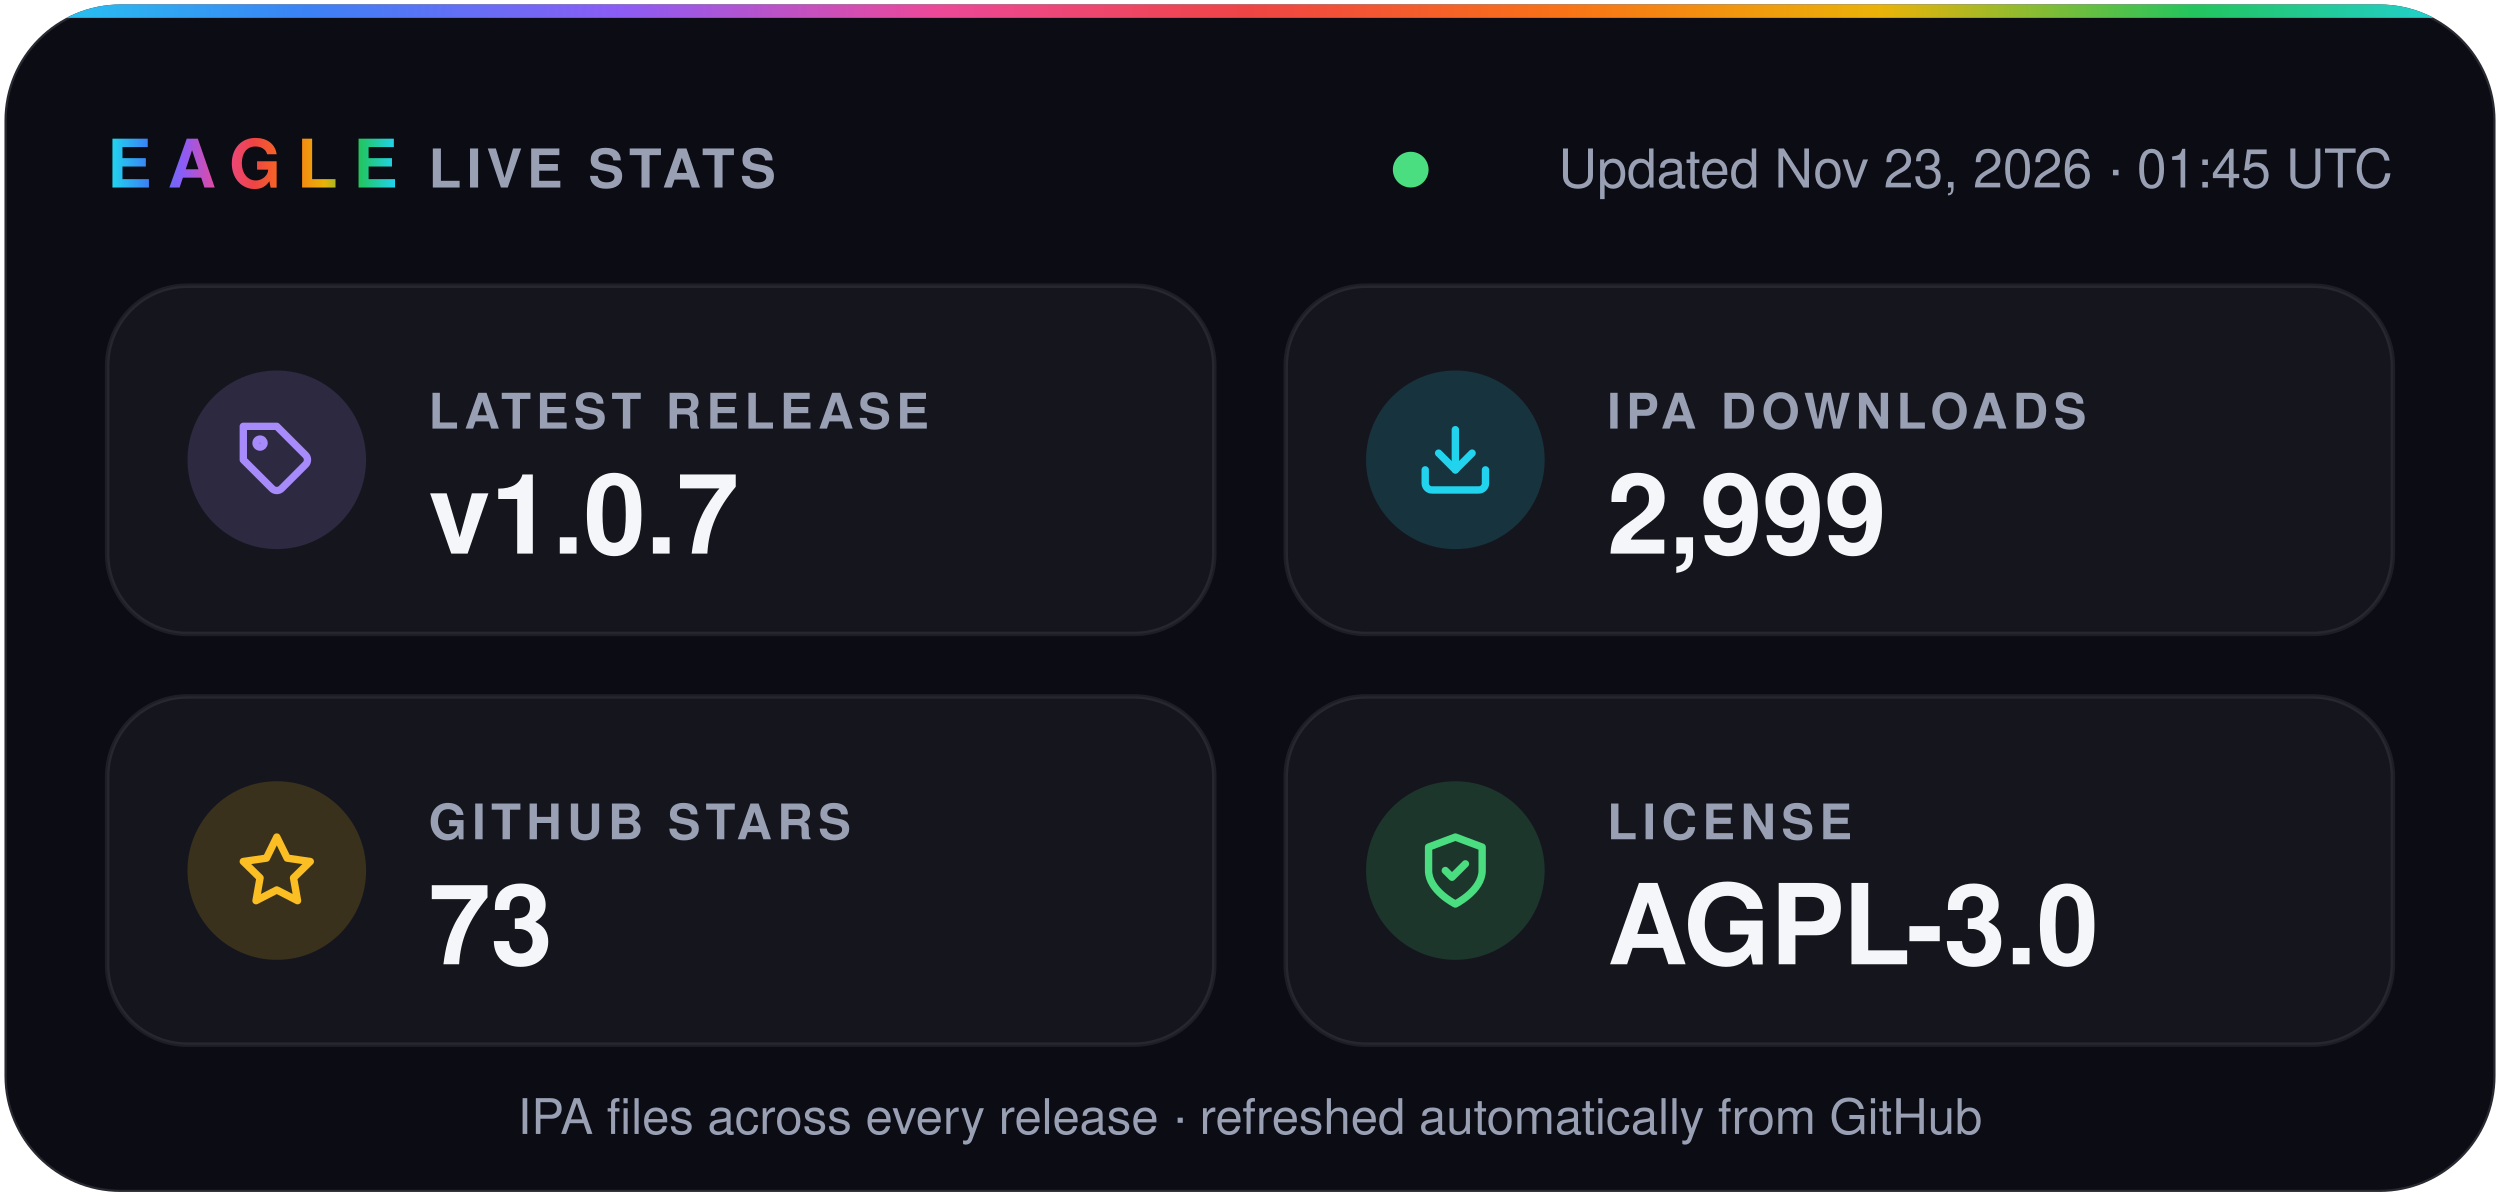
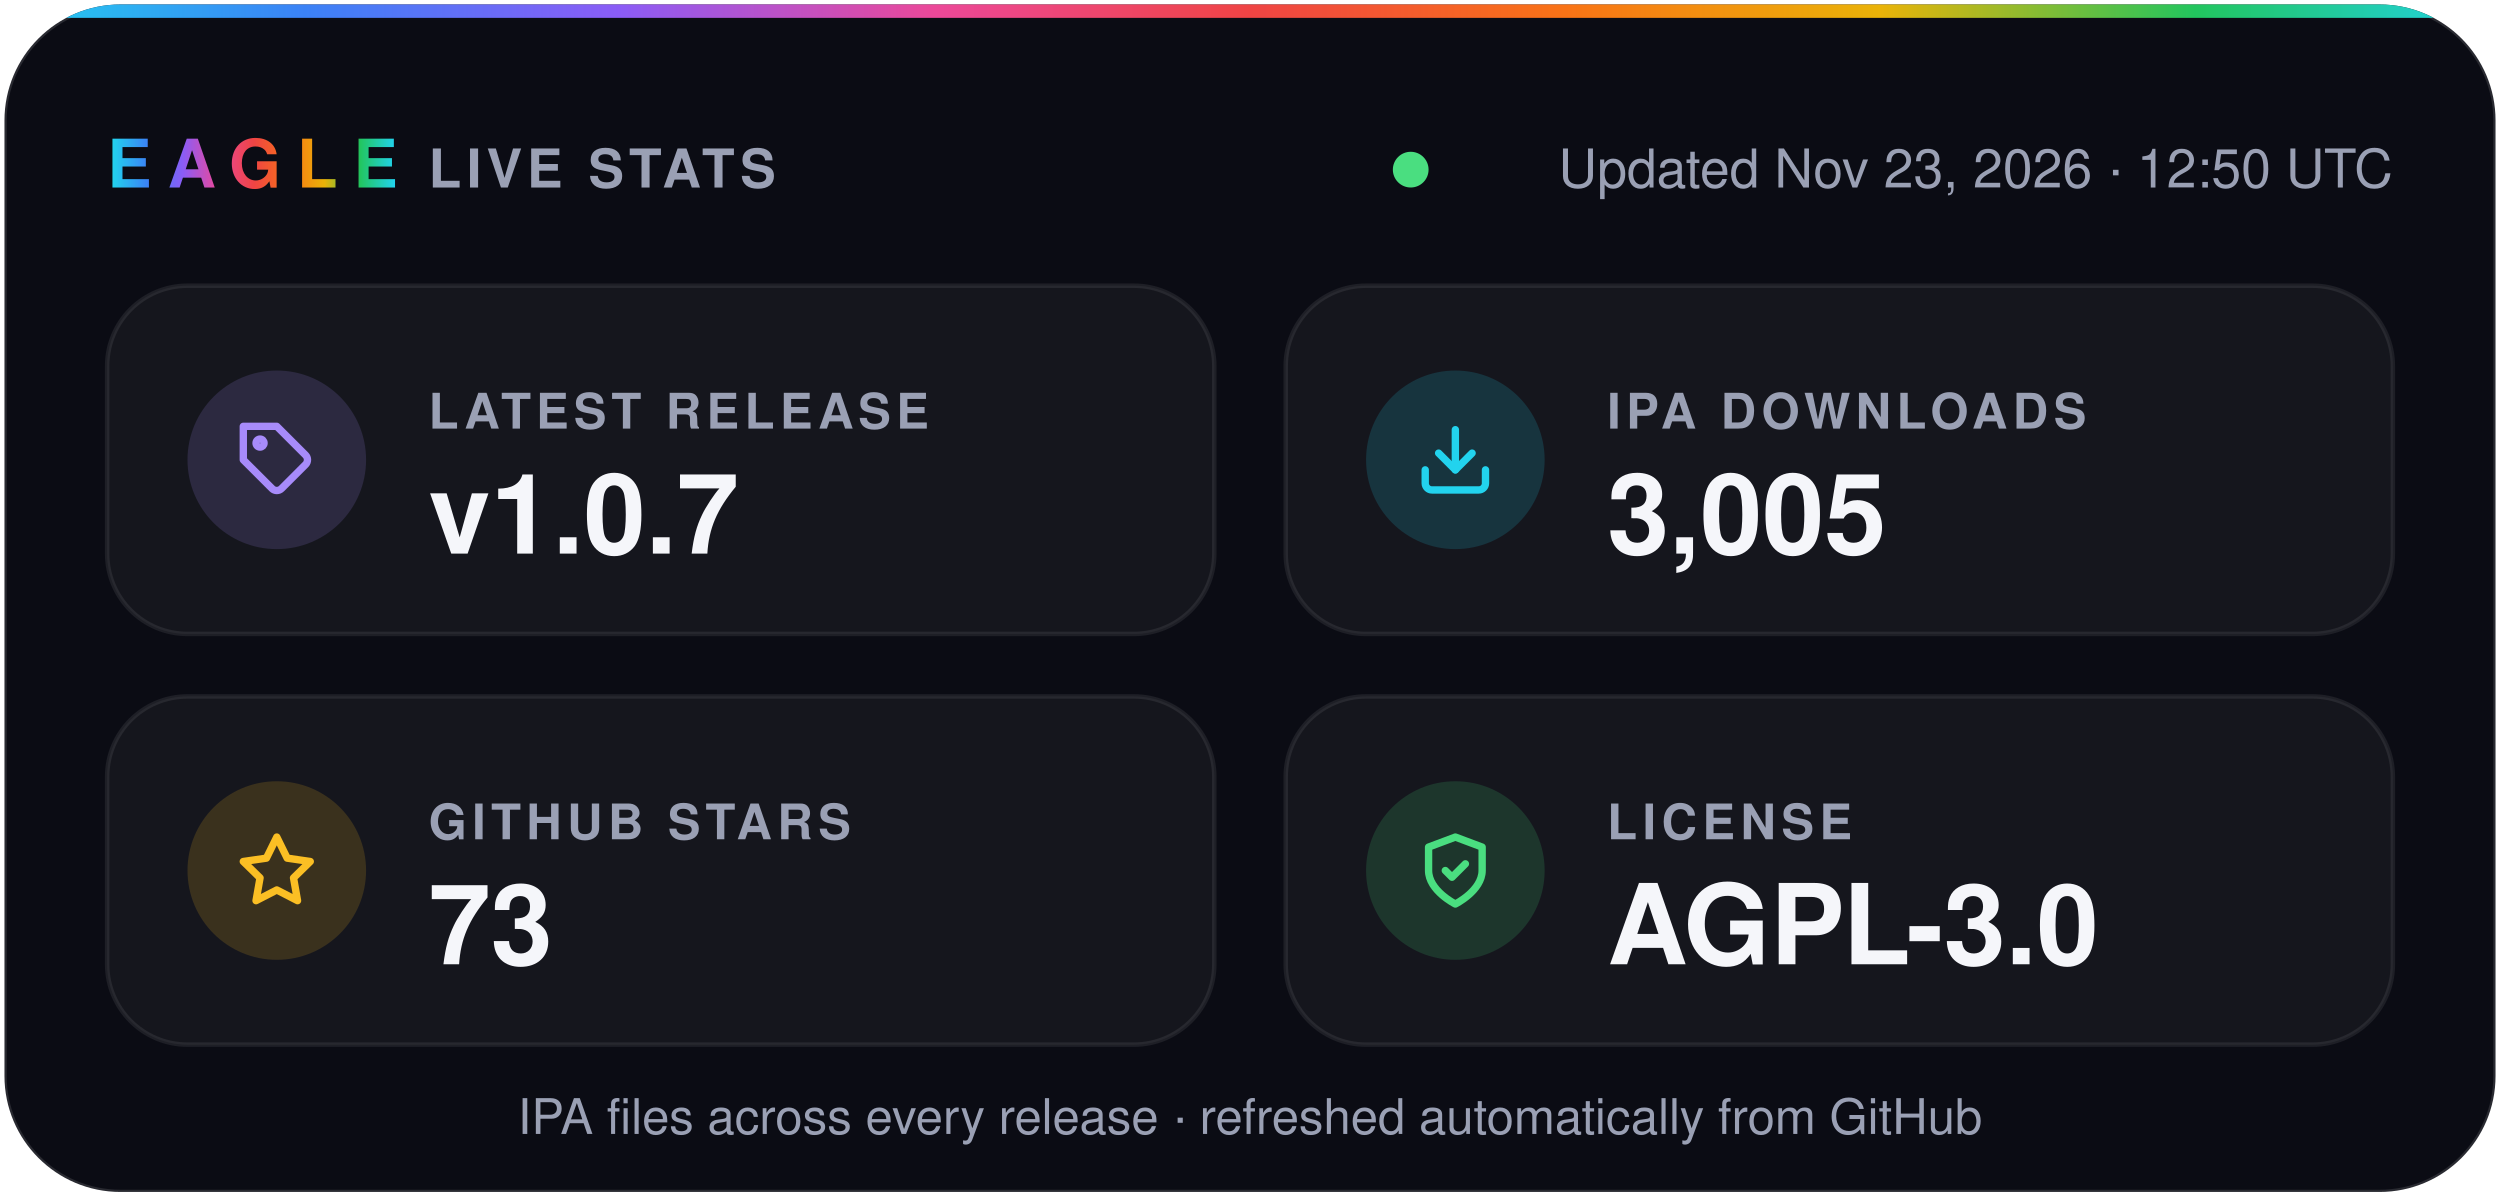
- <svg xmlns="http://www.w3.org/2000/svg" width="560" height="268" viewBox="0 0 560 268" role="img" aria-label="Eagle v1.0.7 · 2,999 IPA downloads · 73 stars · AGPL-3.0">
+ <svg xmlns="http://www.w3.org/2000/svg" width="560" height="268" viewBox="0 0 560 268" role="img" aria-label="Eagle v1.0.7 · 3,005 IPA downloads · 73 stars · AGPL-3.0">
  <defs>
    <linearGradient id="spectrum" x1="0%" y1="0%" x2="100%" y2="0%">
      <stop offset="0.0%" stop-color="#22d3ee" />
      <stop offset="12.5%" stop-color="#3b82f6" />
      <stop offset="25.0%" stop-color="#8b5cf6" />
      <stop offset="37.5%" stop-color="#ec4899" />
      <stop offset="50.0%" stop-color="#ef4444" />
      <stop offset="62.5%" stop-color="#f97316" />
      <stop offset="75.0%" stop-color="#eab308" />
      <stop offset="87.5%" stop-color="#22c55e" />
      <stop offset="100.0%" stop-color="#22d3ee" />
    </linearGradient>
    <clipPath id="card">
      <rect x="1" y="1" width="558" height="266" rx="26" />
    </clipPath>
  </defs>
  <g font-family="-apple-system, BlinkMacSystemFont, 'SF Pro Display', 'Segoe UI', Helvetica, Arial, sans-serif">
    <rect x="1" y="1" width="558" height="266" rx="26" fill="#0b0c14" stroke="#ffffff1f" />
    <rect width="560" height="4" fill="url(#spectrum)" clip-path="url(#card)" />
    <text x="24" y="42" fill="url(#spectrum)" font-size="15" font-weight="800" letter-spacing="3.5">EAGLE</text>
    <text x="96" y="42" fill="#9aa0b4" font-size="12" font-weight="600" letter-spacing="1.2">LIVE STATS</text>
    <circle cx="316.0" cy="38" r="4" fill="#4ade80" />
-     <text x="536" y="42" fill="#9aa0b4" font-size="12" text-anchor="end">Updated Nov 23, 2026 · 01:45 UTC</text>
+     <text x="536" y="42" fill="#9aa0b4" font-size="12" text-anchor="end">Updated Nov 23, 2026 · 12:50 UTC</text>
    <rect x="24" y="64" width="248" height="78" rx="18" fill="#ffffff0a" stroke="#ffffff14" />
    <circle cx="62" cy="103" r="20" fill="#a78bfa" fill-opacity="0.16" />
    <g transform="translate(53 94) scale(0.75)" fill="none" stroke="#a78bfa" stroke-width="2.2" stroke-linecap="round" stroke-linejoin="round">
      <path d="M20.6 13.4 13.4 20.6a2 2 0 0 1-2.8 0L2 12V2h10l8.6 8.6a2 2 0 0 1 0 2.8z" />
      <circle cx="7" cy="7" r="1.2" />
    </g>
    <text x="96" y="96" fill="#9aa0b4" font-size="11" font-weight="600" letter-spacing="1.2">LATEST RELEASE</text>
    <text x="96" y="124" fill="#f5f6fa" font-size="25" font-weight="700">v1.0.7</text>
    <rect x="288" y="64" width="248" height="78" rx="18" fill="#ffffff0a" stroke="#ffffff14" />
    <circle cx="326" cy="103" r="20" fill="#22d3ee" fill-opacity="0.16" />
    <g transform="translate(317 94) scale(0.75)" fill="none" stroke="#22d3ee" stroke-width="2.2" stroke-linecap="round" stroke-linejoin="round">
      <path d="M21 15v4a2 2 0 0 1-2 2H5a2 2 0 0 1-2-2v-4" />
      <path d="m7 10 5 5 5-5" />
      <path d="M12 15V3" />
    </g>
    <text x="360" y="96" fill="#9aa0b4" font-size="11" font-weight="600" letter-spacing="1.2">IPA DOWNLOADS</text>
-     <text x="360" y="124" fill="#f5f6fa" font-size="25" font-weight="700">2,999</text>
+     <text x="360" y="124" fill="#f5f6fa" font-size="25" font-weight="700">3,005</text>
    <rect x="24" y="156" width="248" height="78" rx="18" fill="#ffffff0a" stroke="#ffffff14" />
    <circle cx="62" cy="195" r="20" fill="#fbbf24" fill-opacity="0.16" />
    <g transform="translate(53 186) scale(0.75)" fill="none" stroke="#fbbf24" stroke-width="2.2" stroke-linecap="round" stroke-linejoin="round">
      <path d="m12 2 3.1 6.3 6.9 1-5 4.9 1.2 6.8-6.2-3.2-6.2 3.2L7 14.2 2 9.3l6.9-1z" />
    </g>
    <text x="96" y="188" fill="#9aa0b4" font-size="11" font-weight="600" letter-spacing="1.2">GITHUB STARS</text>
    <text x="96" y="216" fill="#f5f6fa" font-size="25" font-weight="700">73</text>
    <rect x="288" y="156" width="248" height="78" rx="18" fill="#ffffff0a" stroke="#ffffff14" />
    <circle cx="326" cy="195" r="20" fill="#4ade80" fill-opacity="0.16" />
    <g transform="translate(317 186) scale(0.75)" fill="none" stroke="#4ade80" stroke-width="2.2" stroke-linecap="round" stroke-linejoin="round">
      <path d="M12 22s8-4 8-10V5l-8-3-8 3v7c0 6 8 10 8 10z" />
      <path d="m9 12 2 2 4-4" />
    </g>
    <text x="360" y="188" fill="#9aa0b4" font-size="11" font-weight="600" letter-spacing="1.2">LICENSE</text>
    <text x="360" y="216" fill="#f5f6fa" font-size="25" font-weight="700">AGPL-3.0</text>
    <text x="280" y="254" fill="#9aa0b4" font-size="11" text-anchor="middle">IPA files across every release · refreshed automatically from GitHub</text>
  </g>
</svg>
